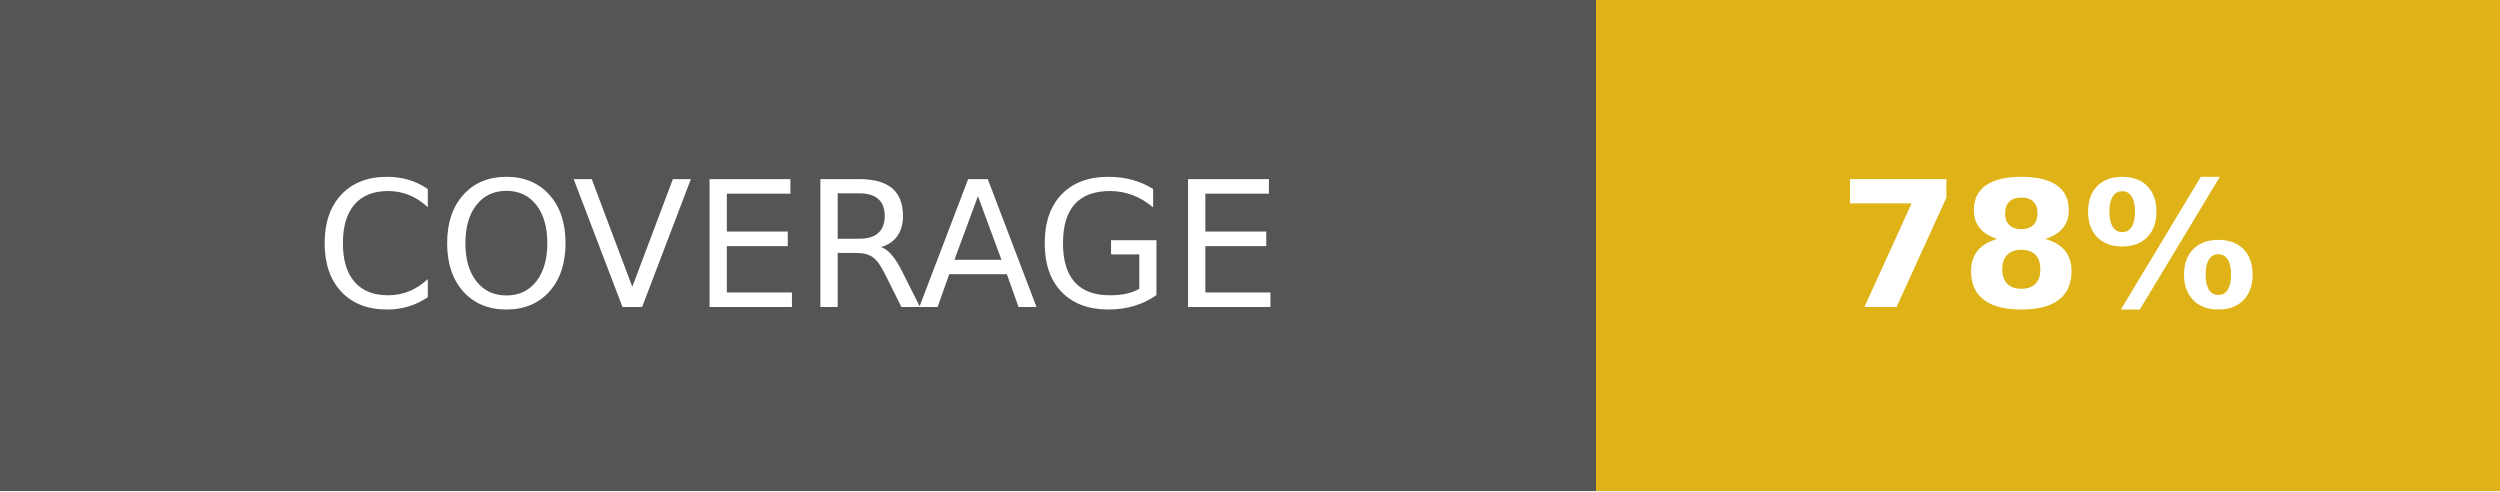
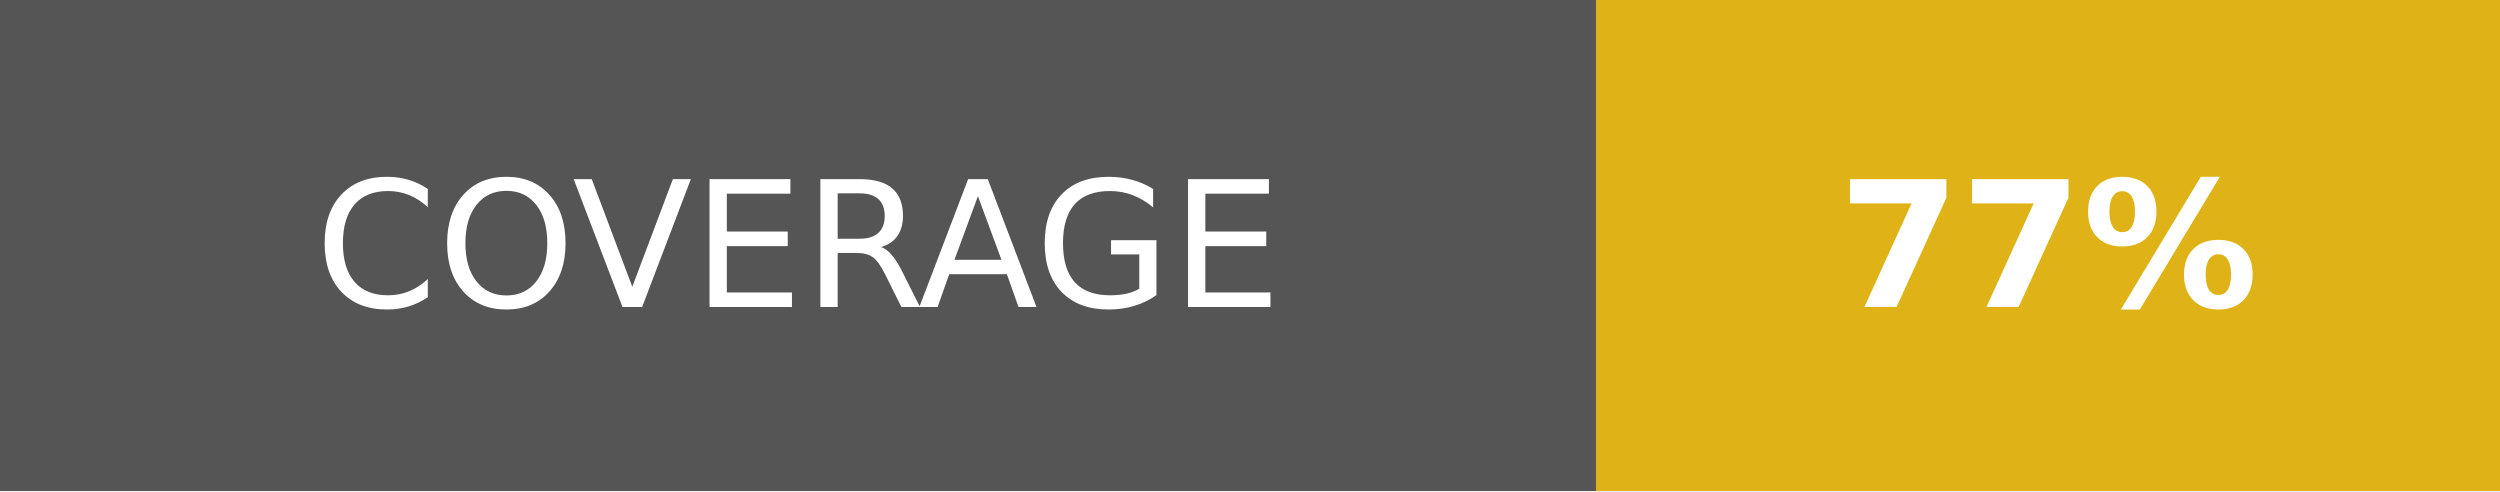
- <svg xmlns="http://www.w3.org/2000/svg" width="142.5" height="28" role="img" aria-label="COVERAGE: 78%">
+ <svg xmlns="http://www.w3.org/2000/svg" width="142.5" height="28" role="img" aria-label="COVERAGE: 77%">
  <g shape-rendering="crispEdges">
    <rect width="91" height="28" fill="#555" />
    <rect x="91" width="51.5" height="28" fill="#dfb317" />
  </g>
  <g fill="#fff" text-anchor="middle" font-family="Verdana,Geneva,DejaVu Sans,sans-serif" text-rendering="geometricPrecision" font-size="100">
    <text fill="#fff" x="455" y="175" transform="scale(.1)" textLength="670">COVERAGE</text>
-     <text fill="#fff" x="1167.5" y="175" font-weight="bold" transform="scale(.1)" textLength="275">78%</text>
+     <text fill="#fff" x="1167.5" y="175" font-weight="bold" transform="scale(.1)" textLength="275">77%</text>
  </g>
</svg>
